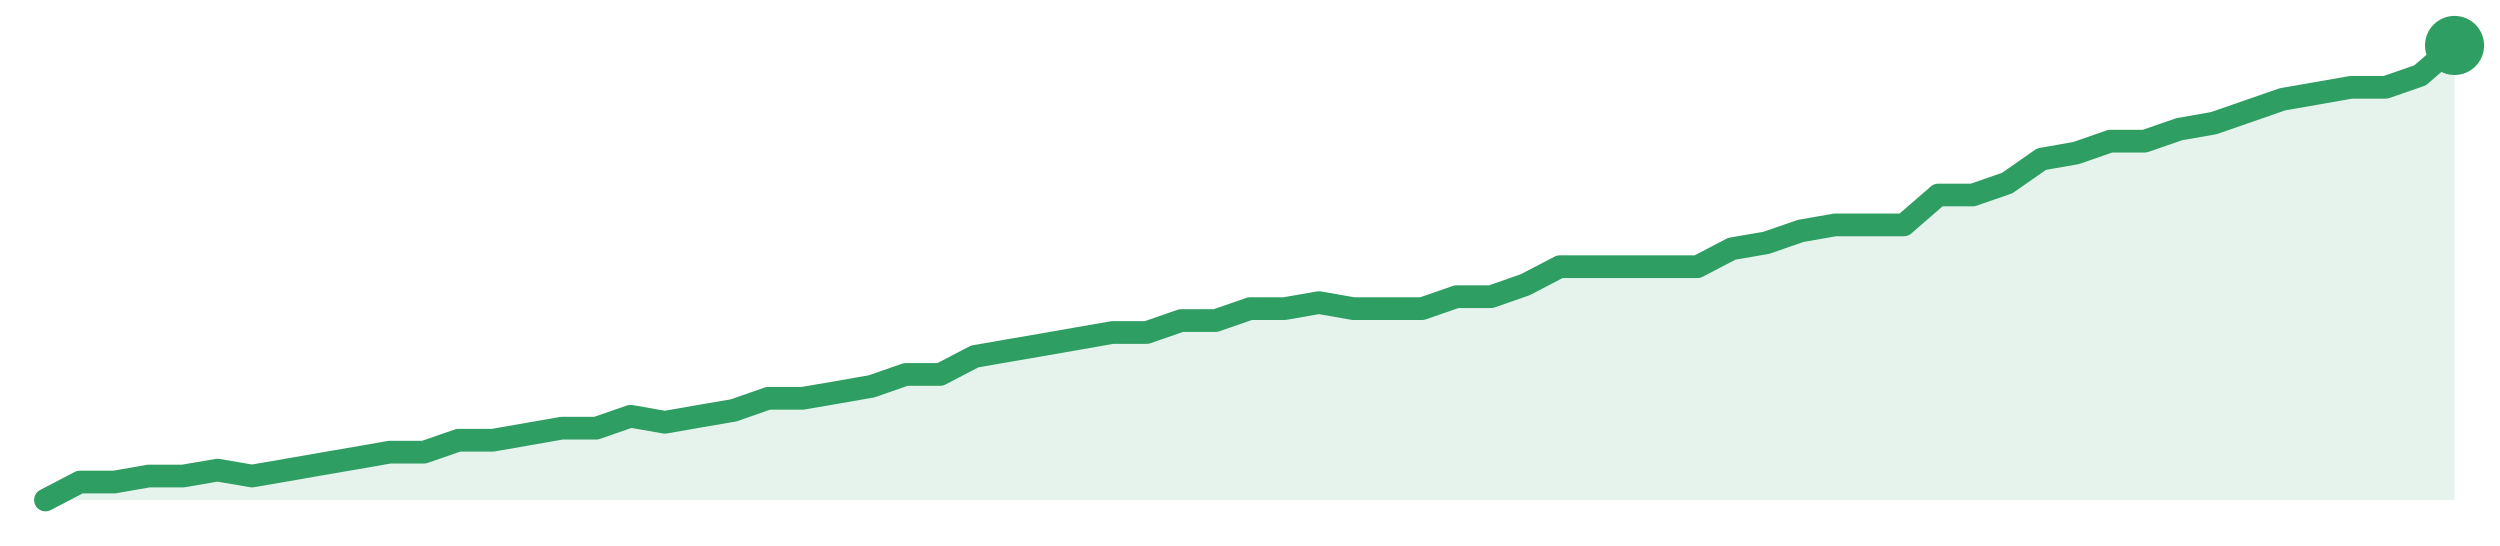
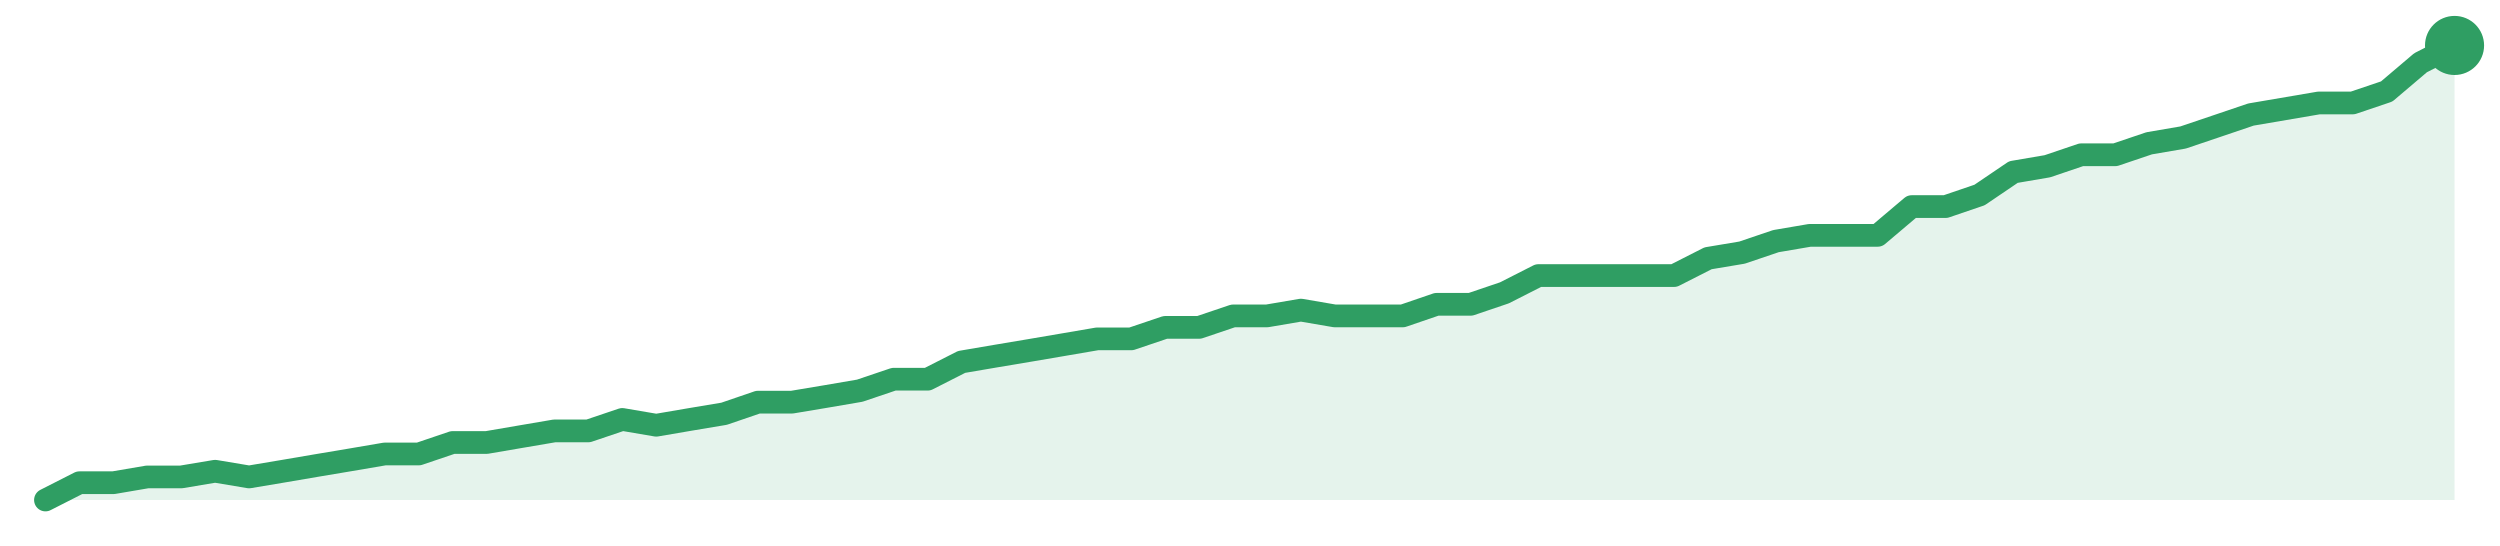
<svg xmlns="http://www.w3.org/2000/svg" width="220" height="48" viewBox="0 0 220 48" role="img" aria-label="trend">
-   <path d="M4.0,44.0 L4.0,44.0 L7.03,42.42 L10.06,42.42 L13.09,41.89 L16.11,41.89 L19.14,41.37 L22.17,41.89 L25.2,41.37 L28.23,40.84 L31.26,40.32 L34.29,39.79 L37.31,39.79 L40.34,38.74 L43.37,38.74 L46.4,38.21 L49.43,37.68 L52.46,37.68 L55.49,36.63 L58.51,37.16 L61.54,36.63 L64.57,36.11 L67.6,35.05 L70.63,35.05 L73.66,34.53 L76.69,34.0 L79.71,32.95 L82.74,32.95 L85.77,31.37 L88.8,30.84 L91.83,30.32 L94.86,29.79 L97.89,29.26 L100.91,29.26 L103.94,28.21 L106.97,28.21 L110.0,27.16 L113.03,27.16 L116.06,26.63 L119.09,27.16 L122.11,27.16 L125.14,27.16 L128.17,26.11 L131.2,26.11 L134.23,25.05 L137.26,23.47 L140.29,23.47 L143.31,23.47 L146.34,23.47 L149.37,23.47 L152.4,21.89 L155.43,21.37 L158.46,20.32 L161.49,19.79 L164.51,19.79 L167.54,19.79 L170.57,17.16 L173.6,17.16 L176.63,16.11 L179.66,14.0 L182.69,13.47 L185.71,12.42 L188.74,12.42 L191.77,11.37 L194.8,10.84 L197.83,9.79 L200.86,8.74 L203.89,8.21 L206.91,7.68 L209.94,7.68 L212.97,6.63 L216.0,4.0 L216.0,44.0 Z" fill="#2f9e631f" />
-   <path d="M4.0,44.0 L7.03,42.42 L10.06,42.42 L13.09,41.89 L16.11,41.89 L19.14,41.37 L22.17,41.89 L25.2,41.37 L28.23,40.84 L31.26,40.32 L34.29,39.79 L37.31,39.79 L40.34,38.74 L43.37,38.74 L46.4,38.21 L49.43,37.68 L52.46,37.68 L55.49,36.63 L58.51,37.16 L61.54,36.63 L64.57,36.11 L67.6,35.05 L70.63,35.05 L73.66,34.53 L76.69,34.0 L79.71,32.95 L82.74,32.95 L85.77,31.37 L88.8,30.84 L91.83,30.32 L94.86,29.79 L97.89,29.26 L100.91,29.26 L103.94,28.21 L106.97,28.21 L110.0,27.16 L113.03,27.16 L116.06,26.63 L119.09,27.16 L122.11,27.16 L125.14,27.16 L128.17,26.11 L131.2,26.11 L134.23,25.05 L137.26,23.47 L140.29,23.47 L143.31,23.47 L146.34,23.47 L149.37,23.47 L152.4,21.89 L155.43,21.37 L158.46,20.32 L161.49,19.79 L164.51,19.79 L167.54,19.79 L170.57,17.16 L173.6,17.16 L176.63,16.11 L179.66,14.0 L182.69,13.47 L185.71,12.42 L188.74,12.42 L191.77,11.37 L194.8,10.84 L197.83,9.79 L200.86,8.74 L203.89,8.21 L206.91,7.68 L209.94,7.68 L212.97,6.63 L216.0,4.0" fill="none" stroke="#2f9e63" stroke-width="2" stroke-linejoin="round" stroke-linecap="round" />
+   <path d="M4.0,44.0 L4.0,44.0 L6.99,42.48 L9.97,42.48 L12.96,41.97 L15.94,41.97 L18.93,41.47 L21.92,41.97 L24.9,41.47 L27.89,40.96 L30.87,40.46 L33.86,39.95 L36.85,39.95 L39.83,38.94 L42.82,38.94 L45.8,38.43 L48.79,37.92 L51.77,37.92 L54.76,36.91 L57.75,37.42 L60.73,36.91 L63.72,36.41 L66.7,35.39 L69.69,35.39 L72.68,34.89 L75.66,34.38 L78.65,33.37 L81.63,33.37 L84.62,31.85 L87.61,31.34 L90.59,30.84 L93.58,30.33 L96.56,29.82 L99.55,29.82 L102.54,28.81 L105.52,28.81 L108.51,27.8 L111.49,27.8 L114.48,27.29 L117.46,27.8 L120.45,27.8 L123.44,27.8 L126.42,26.78 L129.41,26.78 L132.39,25.77 L135.38,24.25 L138.37,24.25 L141.35,24.25 L144.34,24.25 L147.32,24.25 L150.31,22.73 L153.3,22.23 L156.28,21.22 L159.27,20.71 L162.25,20.71 L165.24,20.71 L168.23,18.18 L171.21,18.18 L174.2,17.16 L177.18,15.14 L180.17,14.63 L183.15,13.62 L186.14,13.62 L189.13,12.61 L192.11,12.1 L195.1,11.09 L198.08,10.08 L201.07,9.57 L204.06,9.06 L207.04,9.06 L210.03,8.05 L213.01,5.52 L216.0,4.0 L216.0,44.0 Z" fill="#2f9e631f" />
+   <path d="M4.0,44.0 L6.99,42.48 L9.97,42.48 L12.96,41.97 L15.94,41.97 L18.93,41.47 L21.92,41.97 L24.9,41.47 L27.89,40.96 L30.87,40.46 L33.86,39.95 L36.85,39.95 L39.83,38.94 L42.82,38.94 L45.8,38.43 L48.79,37.92 L51.77,37.92 L54.76,36.91 L57.75,37.42 L60.73,36.91 L63.72,36.41 L66.7,35.39 L69.69,35.39 L72.68,34.89 L75.66,34.38 L78.65,33.37 L81.63,33.37 L84.62,31.85 L87.61,31.34 L90.59,30.84 L93.58,30.33 L96.56,29.82 L99.55,29.82 L102.54,28.81 L105.52,28.81 L108.51,27.8 L111.49,27.8 L114.48,27.29 L117.46,27.8 L120.45,27.8 L123.44,27.8 L126.42,26.78 L129.41,26.78 L132.39,25.77 L135.38,24.25 L138.37,24.25 L141.35,24.25 L144.34,24.25 L147.32,24.25 L150.31,22.73 L153.3,22.23 L156.28,21.22 L159.27,20.71 L162.25,20.71 L165.24,20.71 L168.23,18.18 L171.21,18.18 L174.2,17.16 L177.18,15.14 L180.17,14.63 L183.15,13.62 L186.14,13.62 L189.13,12.61 L192.11,12.1 L195.1,11.09 L198.08,10.08 L201.07,9.57 L204.06,9.06 L207.04,9.06 L210.03,8.05 L213.01,5.52 L216.0,4.0" fill="none" stroke="#2f9e63" stroke-width="2" stroke-linejoin="round" stroke-linecap="round" />
  <circle cx="216.0" cy="4.0" r="2.6" fill="#2f9e63" />
</svg>
